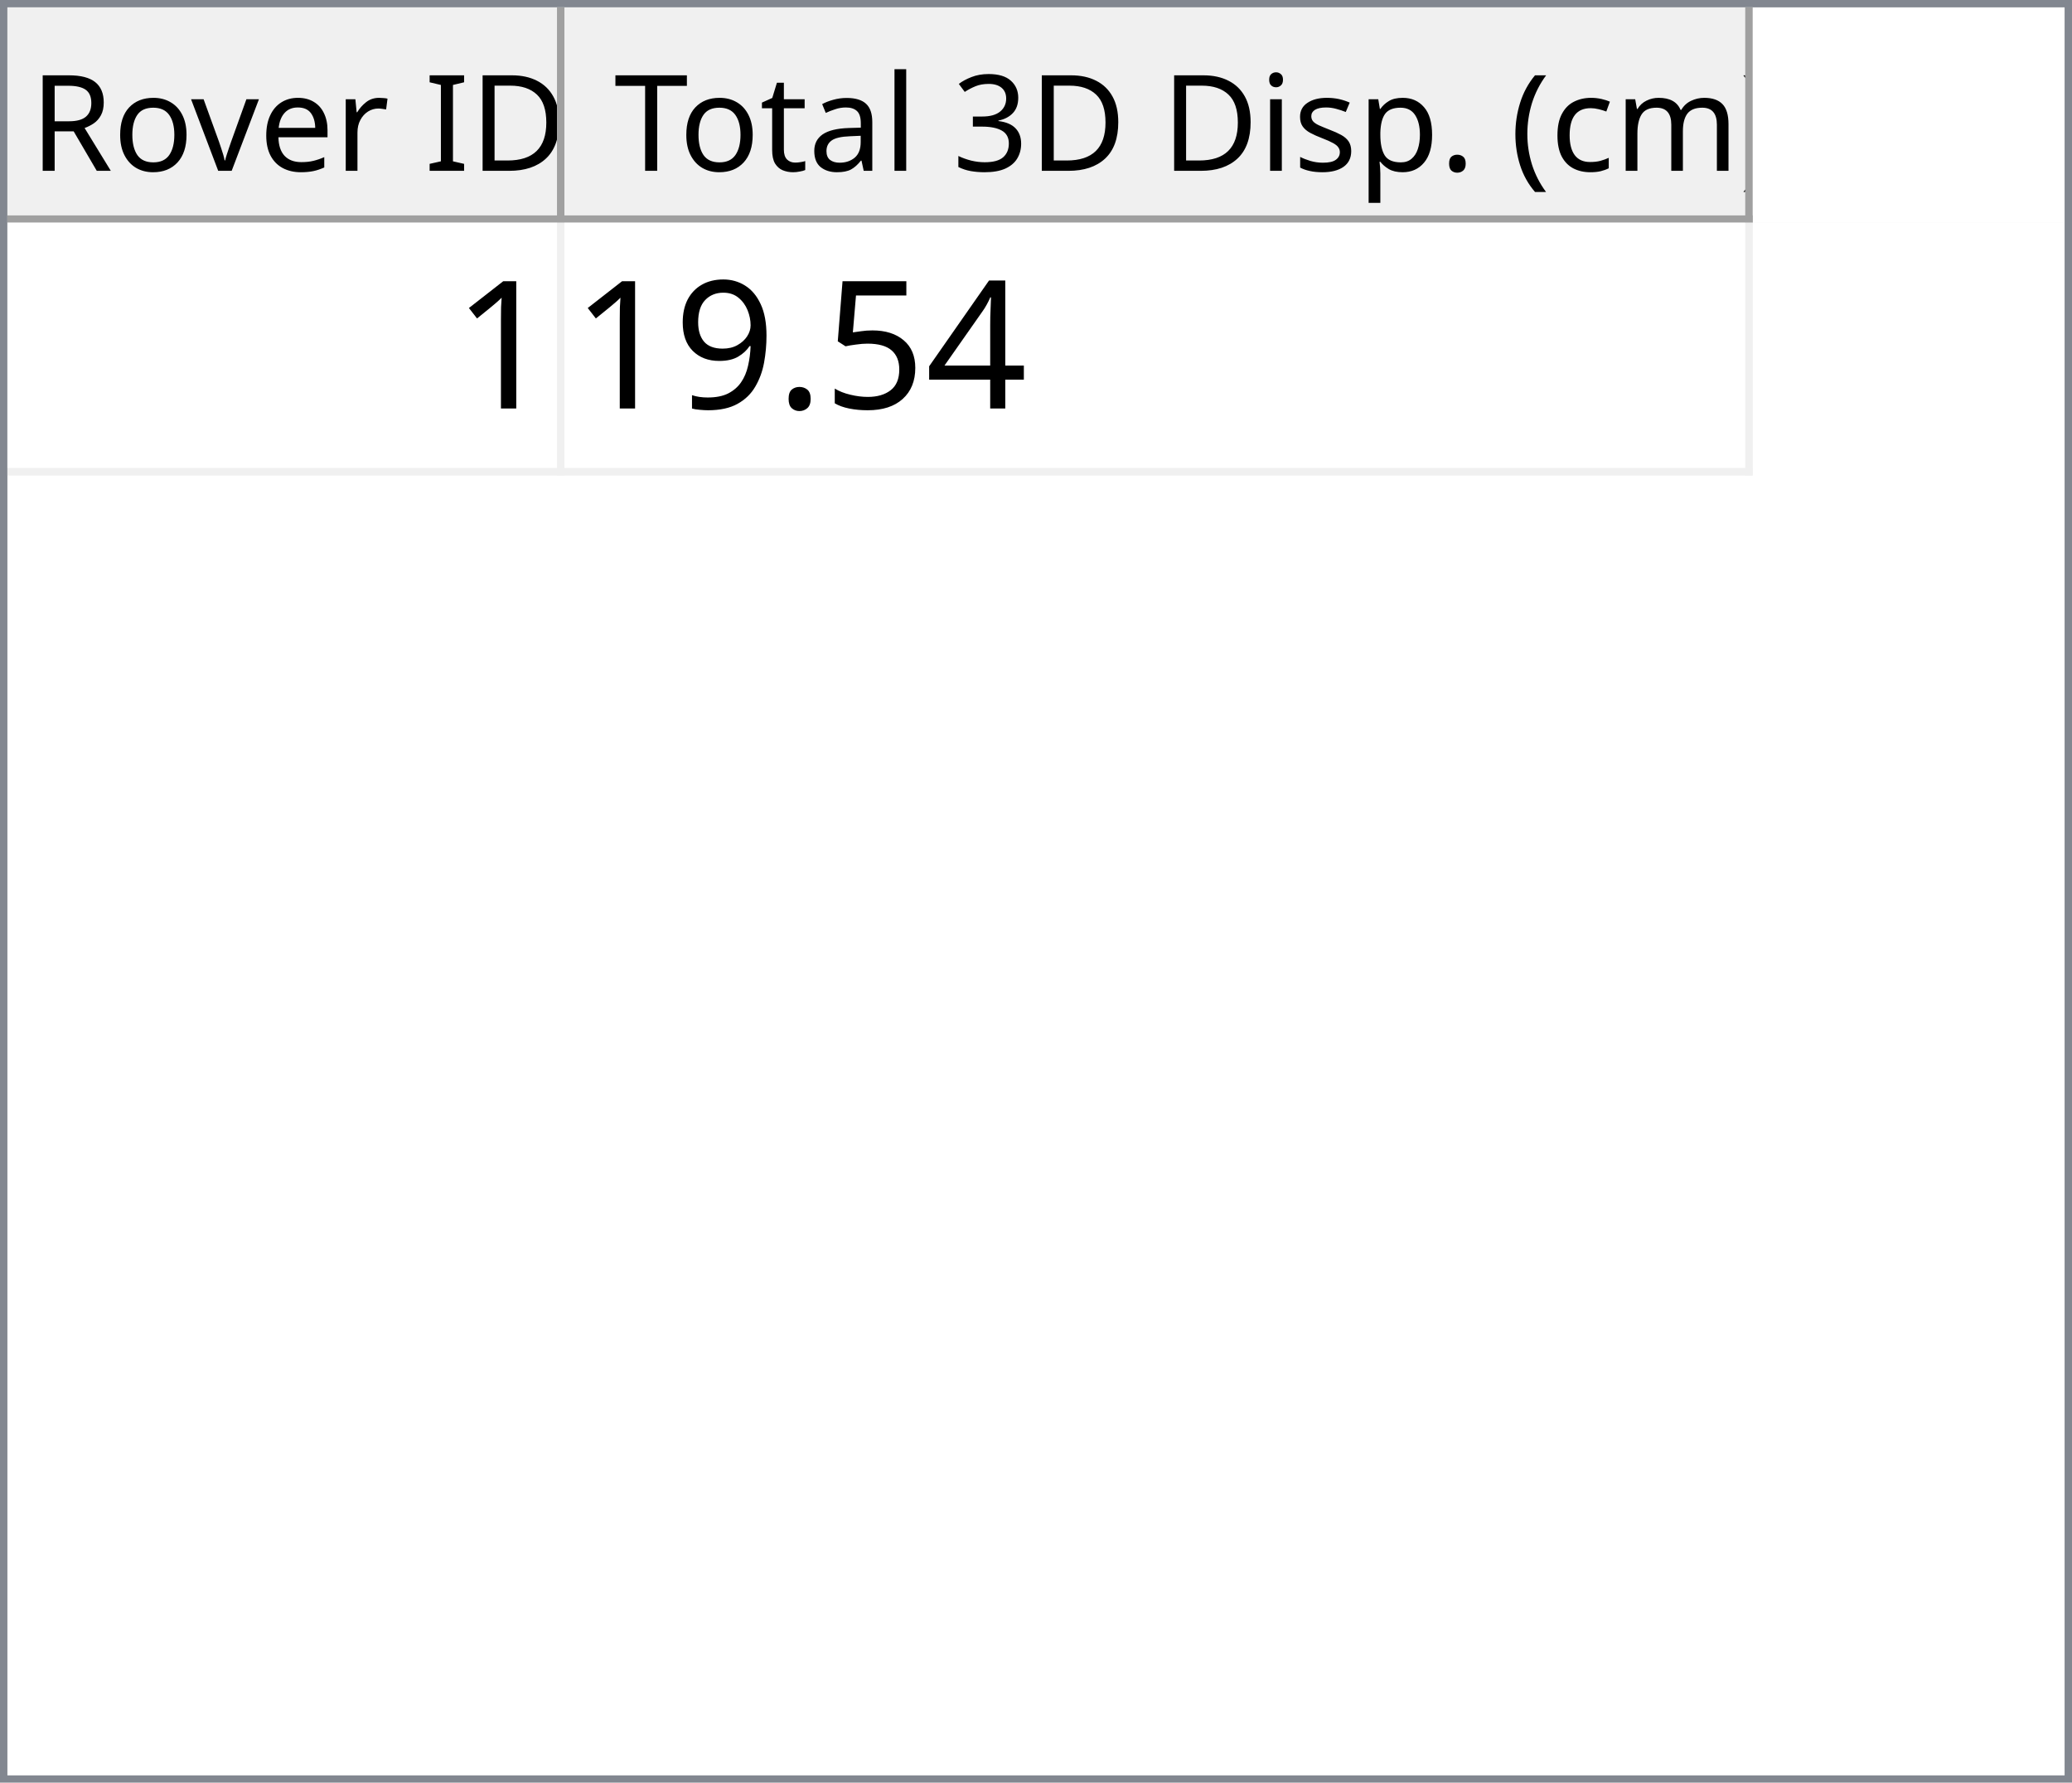
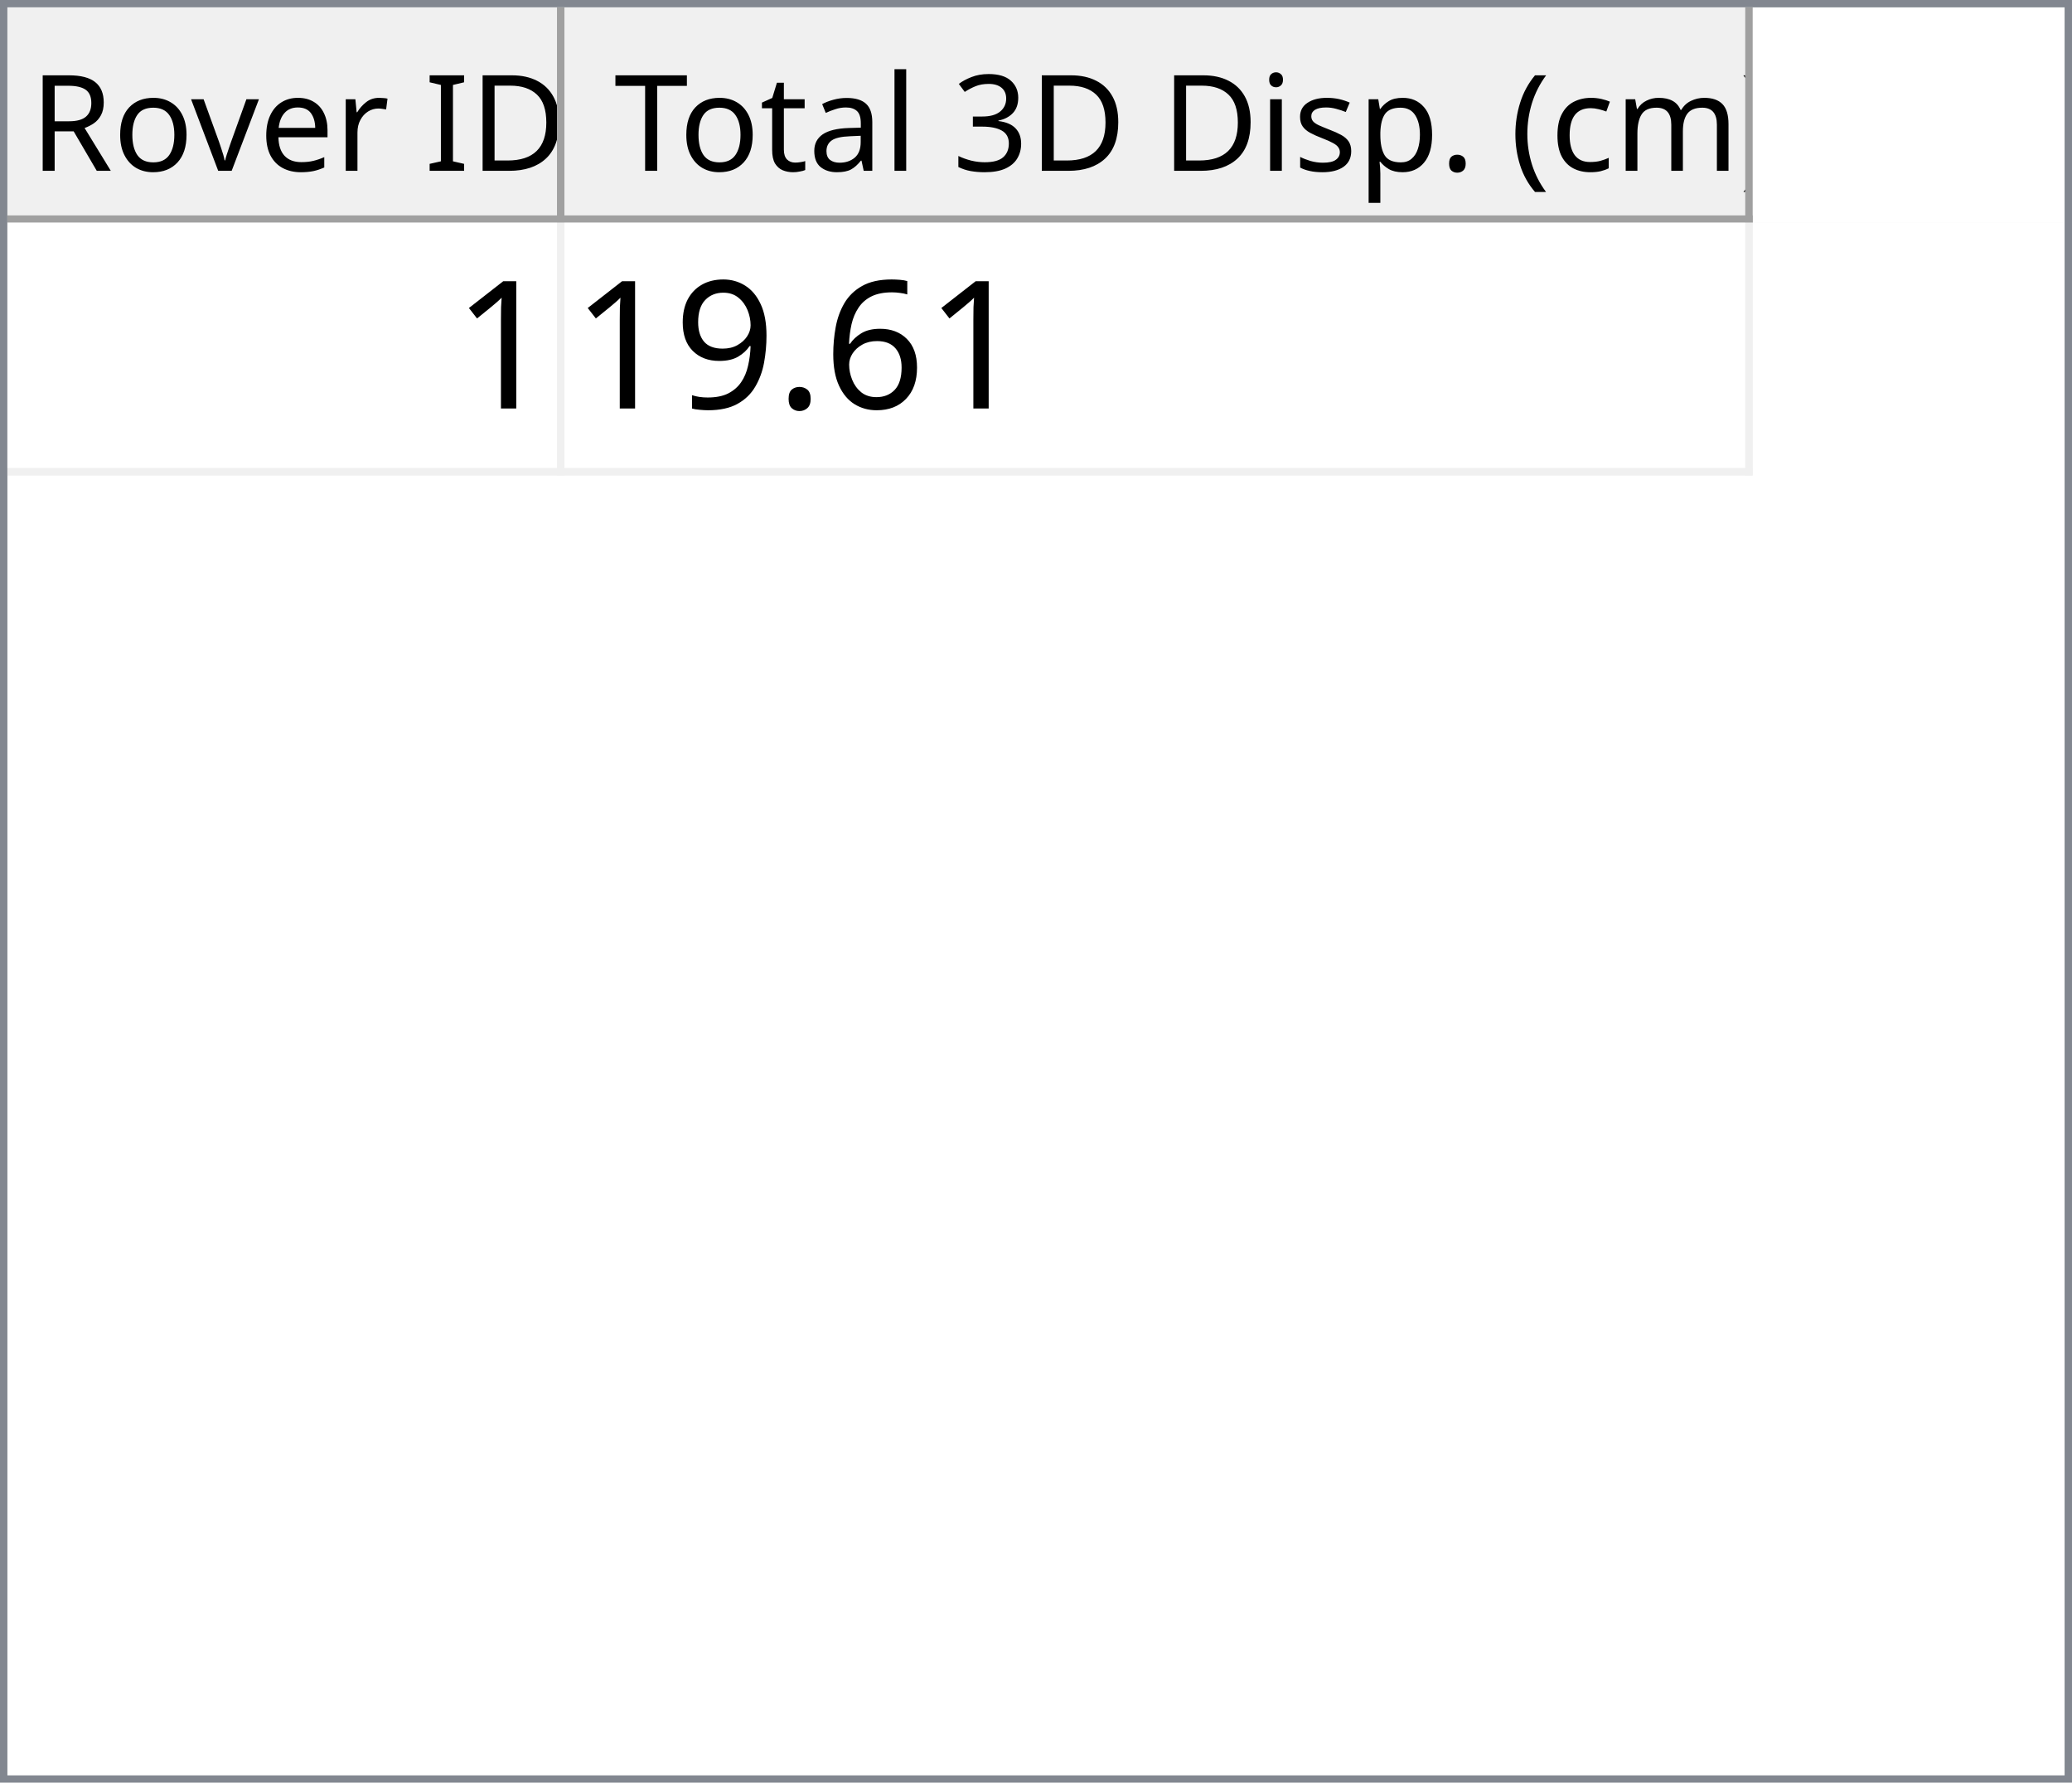
<svg xmlns="http://www.w3.org/2000/svg" style="fill-opacity:1; color-rendering:auto; color-interpolation:auto; text-rendering:auto; stroke:black; stroke-linecap:square; stroke-miterlimit:10; shape-rendering:auto; stroke-opacity:1; fill:black; stroke-dasharray:none; font-weight:normal; stroke-width:1; font-family:'Dialog'; font-style:normal; stroke-linejoin:miter; font-size:12px; stroke-dashoffset:0; image-rendering:auto;" width="279" height="240">
  <defs id="genericDefs" />
  <g>
    <defs id="defs1">
      <clipPath clipPathUnits="userSpaceOnUse" id="clipPath1">
        <path d="M0 0 L279 0 L279 240 L0 240 L0 0 Z" />
      </clipPath>
      <clipPath clipPathUnits="userSpaceOnUse" id="clipPath2">
        <path d="M0 0 L0 240 L279 240 L279 0 Z" />
      </clipPath>
      <clipPath clipPathUnits="userSpaceOnUse" id="clipPath3">
        <path d="M0 0 L0 29 L277 29 L277 0 Z" />
      </clipPath>
      <clipPath clipPathUnits="userSpaceOnUse" id="clipPath4">
        <path d="M0 0 L0 29 L75 29 L75 0 Z" />
      </clipPath>
      <clipPath clipPathUnits="userSpaceOnUse" id="clipPath5">
        <path d="M1 1 L1 28 L74 28 L74 1 Z" />
      </clipPath>
      <clipPath clipPathUnits="userSpaceOnUse" id="clipPath6">
        <path d="M0 0 L0 27 L73 27 L73 0 Z" />
      </clipPath>
      <clipPath clipPathUnits="userSpaceOnUse" id="clipPath7">
        <path d="M-0.5 -0.5 L-0.5 28.5 L74.5 28.5 L74.5 -0.5 Z" />
      </clipPath>
      <clipPath clipPathUnits="userSpaceOnUse" id="clipPath8">
        <path d="M0 0 L0 29 L160 29 L160 0 Z" />
      </clipPath>
      <clipPath clipPathUnits="userSpaceOnUse" id="clipPath9">
        <path d="M1 1 L1 28 L159 28 L159 1 Z" />
      </clipPath>
      <clipPath clipPathUnits="userSpaceOnUse" id="clipPath10">
        <path d="M0 0 L0 27 L158 27 L158 0 Z" />
      </clipPath>
      <clipPath clipPathUnits="userSpaceOnUse" id="clipPath11">
        <path d="M-0.5 -0.5 L-0.5 28.5 L159.5 28.5 L159.5 -0.5 Z" />
      </clipPath>
      <clipPath clipPathUnits="userSpaceOnUse" id="clipPath12">
        <path d="M0 0 L0 209 L277 209 L277 0 Z" />
      </clipPath>
      <clipPath clipPathUnits="userSpaceOnUse" id="clipPath13">
        <path d="M0 0 L0 34 L235 34 L235 0 Z" />
      </clipPath>
      <clipPath clipPathUnits="userSpaceOnUse" id="clipPath14">
        <path d="M-0.5 -0.5 L-0.5 33.5 L234.5 33.5 L234.5 -0.5 Z" />
      </clipPath>
      <clipPath clipPathUnits="userSpaceOnUse" id="clipPath15">
        <path d="M0 0 L0 33 L74 33 L74 0 Z" />
      </clipPath>
      <clipPath clipPathUnits="userSpaceOnUse" id="clipPath16">
        <path d="M0 0 L0 33 L159 33 L159 0 Z" />
      </clipPath>
      <font horiz-adv-x="64.551" id="font1">
        <font-face ascent="107.91" descent="25.098" units-per-em="100" style="font-style:normal; font-family:Segoe UI; font-weight:normal;" />
        <missing-glyph horiz-adv-x="64.551" d="M8.109 0 L8.109 68.266 L56.453 68.266 L56.453 0 L8.109 0 ZM15.328 7.234 L49.219 7.234 L49.219 61.031 L15.328 61.031 L15.328 7.234 Z" />
        <glyph unicode="D" horiz-adv-x="70.117" d="M9.188 0 L9.188 70.016 L28.516 70.016 Q65.531 70.016 65.531 35.891 Q65.531 19.672 55.25 9.836 Q44.969 0 27.734 0 L9.188 0 ZM17.391 62.594 L17.391 7.422 L27.828 7.422 Q41.609 7.422 49.273 14.797 Q56.938 22.172 56.938 35.688 Q56.938 62.594 28.328 62.594 L17.391 62.594 Z" />
        <glyph unicode="I" horiz-adv-x="26.611" d="M17.391 0 L9.188 0 L9.188 70.016 L17.391 70.016 L17.391 0 Z" />
        <glyph unicode=" " horiz-adv-x="27.393" d="" />
        <glyph unicode="r" horiz-adv-x="34.766" d="M34.188 41.891 Q32.078 43.5 28.125 43.5 Q23 43.5 19.555 38.672 Q16.109 33.844 16.109 25.484 L16.109 0 L8.109 0 L8.109 50 L16.109 50 L16.109 39.703 L16.312 39.703 Q18.016 44.969 21.531 47.922 Q25.047 50.875 29.391 50.875 Q32.516 50.875 34.188 50.203 L34.188 41.891 Z" />
        <glyph unicode="e" horiz-adv-x="52.295" d="M48.297 23 L12.984 23 Q13.188 14.656 17.484 10.109 Q21.781 5.562 29.297 5.562 Q37.75 5.562 44.828 11.141 L44.828 3.609 Q38.234 -1.172 27.391 -1.172 Q16.797 -1.172 10.742 5.641 Q4.688 12.453 4.688 24.812 Q4.688 36.469 11.305 43.82 Q17.922 51.172 27.734 51.172 Q37.547 51.172 42.922 44.828 Q48.297 38.484 48.297 27.203 L48.297 23 ZM40.094 29.781 Q40.047 36.719 36.75 40.578 Q33.453 44.438 27.594 44.438 Q21.922 44.438 17.969 40.383 Q14.016 36.328 13.094 29.781 L40.094 29.781 Z" />
        <glyph unicode="v" horiz-adv-x="47.9" d="M47.406 50 L27.484 0 L19.625 0 L0.688 50 L9.469 50 L22.172 13.672 Q23.578 9.672 23.922 6.688 L24.125 6.688 Q24.609 10.453 25.688 13.484 L38.969 50 L47.406 50 Z" />
        <glyph unicode="o" horiz-adv-x="58.594" d="M29 -1.172 Q17.922 -1.172 11.305 5.836 Q4.688 12.844 4.688 24.422 Q4.688 37.016 11.57 44.094 Q18.453 51.172 30.172 51.172 Q41.359 51.172 47.633 44.289 Q53.906 37.406 53.906 25.203 Q53.906 13.234 47.141 6.031 Q40.375 -1.172 29 -1.172 ZM29.594 44.438 Q21.875 44.438 17.383 39.188 Q12.891 33.938 12.891 24.703 Q12.891 15.828 17.43 10.695 Q21.969 5.562 29.594 5.562 Q37.359 5.562 41.531 10.594 Q45.703 15.625 45.703 24.906 Q45.703 34.281 41.531 39.359 Q37.359 44.438 29.594 44.438 Z" />
        <glyph unicode="R" horiz-adv-x="59.814" d="M59.375 0 L49.609 0 L37.891 19.625 Q36.281 22.359 34.766 24.289 Q33.25 26.219 31.664 27.438 Q30.078 28.656 28.25 29.219 Q26.422 29.781 24.125 29.781 L17.391 29.781 L17.391 0 L9.188 0 L9.188 70.016 L30.078 70.016 Q34.672 70.016 38.555 68.867 Q42.438 67.719 45.289 65.375 Q48.141 63.031 49.758 59.547 Q51.375 56.062 51.375 51.375 Q51.375 47.703 50.273 44.656 Q49.172 41.609 47.148 39.211 Q45.125 36.812 42.266 35.133 Q39.406 33.453 35.844 32.516 L35.844 32.328 Q37.594 31.547 38.891 30.547 Q40.188 29.547 41.359 28.18 Q42.531 26.812 43.68 25.078 Q44.828 23.344 46.234 21.047 L59.375 0 ZM17.391 62.594 L17.391 37.203 L28.516 37.203 Q31.594 37.203 34.203 38.133 Q36.812 39.062 38.719 40.797 Q40.625 42.531 41.703 45.047 Q42.781 47.562 42.781 50.688 Q42.781 56.297 39.141 59.445 Q35.5 62.594 28.609 62.594 L17.391 62.594 Z" />
        <glyph unicode=")" horiz-adv-x="30.176" d="M8.297 -15.922 L1.172 -15.922 Q16.406 2.344 16.406 26.812 Q16.406 51.469 1.078 70.016 L8.297 70.016 Q23.531 52.156 23.531 26.703 Q23.531 1.375 8.297 -15.922 Z" />
        <glyph unicode="m" horiz-adv-x="86.133" d="M79.109 0 L71.094 0 L71.094 28.719 Q71.094 37.016 68.531 40.727 Q65.969 44.438 59.906 44.438 Q54.781 44.438 51.195 39.75 Q47.609 35.062 47.609 28.516 L47.609 0 L39.594 0 L39.594 29.688 Q39.594 44.438 28.219 44.438 Q22.953 44.438 19.531 40.016 Q16.109 35.594 16.109 28.516 L16.109 0 L8.109 0 L8.109 50 L16.109 50 L16.109 42.094 L16.312 42.094 Q21.625 51.172 31.844 51.172 Q36.969 51.172 40.773 48.312 Q44.578 45.453 46 40.828 Q51.562 51.172 62.594 51.172 Q79.109 51.172 79.109 30.812 L79.109 0 Z" />
        <glyph unicode="c" horiz-adv-x="46.191" d="M42.188 2.297 Q36.422 -1.172 28.516 -1.172 Q17.828 -1.172 11.258 5.789 Q4.688 12.75 4.688 23.828 Q4.688 36.188 11.766 43.68 Q18.844 51.172 30.672 51.172 Q37.25 51.172 42.281 48.734 L42.281 40.531 Q36.719 44.438 30.375 44.438 Q22.703 44.438 17.797 38.945 Q12.891 33.453 12.891 24.516 Q12.891 15.719 17.508 10.641 Q22.125 5.562 29.891 5.562 Q36.422 5.562 42.188 9.906 L42.188 2.297 Z" />
        <glyph unicode="(" horiz-adv-x="30.176" d="M29.109 -15.922 L21.969 -15.922 Q6.844 1.375 6.844 26.703 Q6.844 52.156 21.969 70.016 L29.203 70.016 Q13.875 51.469 13.875 26.812 Q13.875 2.344 29.109 -15.922 Z" />
        <glyph unicode="." horiz-adv-x="21.68" d="M10.891 -1.078 Q8.641 -1.078 7.055 0.539 Q5.469 2.156 5.469 4.391 Q5.469 6.641 7.055 8.273 Q8.641 9.906 10.891 9.906 Q13.188 9.906 14.797 8.273 Q16.406 6.641 16.406 4.391 Q16.406 2.156 14.797 0.539 Q13.188 -1.078 10.891 -1.078 Z" />
        <glyph unicode="p" horiz-adv-x="58.789" d="M16.312 7.234 L16.109 7.234 L16.109 -23 L8.109 -23 L8.109 50 L16.109 50 L16.109 41.219 L16.312 41.219 Q22.219 51.172 33.594 51.172 Q43.266 51.172 48.688 44.461 Q54.109 37.75 54.109 26.469 Q54.109 13.922 48 6.375 Q41.891 -1.172 31.297 -1.172 Q21.578 -1.172 16.312 7.234 ZM16.109 27.391 L16.109 20.406 Q16.109 14.203 20.141 9.883 Q24.172 5.562 30.375 5.562 Q37.641 5.562 41.773 11.133 Q45.906 16.703 45.906 26.609 Q45.906 34.969 42.047 39.703 Q38.188 44.438 31.594 44.438 Q24.609 44.438 20.359 39.578 Q16.109 34.719 16.109 27.391 Z" />
        <glyph unicode="s" horiz-adv-x="42.432" d="M5.078 1.812 L5.078 10.406 Q11.625 5.562 19.484 5.562 Q30.031 5.562 30.031 12.594 Q30.031 14.594 29.125 15.992 Q28.219 17.391 26.68 18.461 Q25.141 19.531 23.07 20.383 Q21 21.234 18.609 22.172 Q15.281 23.484 12.766 24.828 Q10.25 26.172 8.57 27.859 Q6.891 29.547 6.031 31.695 Q5.172 33.844 5.172 36.719 Q5.172 40.234 6.789 42.945 Q8.406 45.656 11.086 47.484 Q13.766 49.312 17.211 50.242 Q20.656 51.172 24.312 51.172 Q30.812 51.172 35.938 48.922 L35.938 40.828 Q30.422 44.438 23.25 44.438 Q21 44.438 19.195 43.922 Q17.391 43.406 16.094 42.477 Q14.797 41.547 14.086 40.258 Q13.375 38.969 13.375 37.406 Q13.375 35.453 14.086 34.133 Q14.797 32.812 16.164 31.789 Q17.531 30.766 19.484 29.938 Q21.438 29.109 23.922 28.125 Q27.25 26.859 29.883 25.516 Q32.516 24.172 34.375 22.484 Q36.234 20.797 37.234 18.602 Q38.234 16.406 38.234 13.375 Q38.234 9.672 36.602 6.938 Q34.969 4.203 32.234 2.398 Q29.5 0.594 25.93 -0.289 Q22.359 -1.172 18.453 -1.172 Q10.75 -1.172 5.078 1.812 Z" />
        <glyph unicode="i" horiz-adv-x="24.219" d="M12.203 62.703 Q10.062 62.703 8.547 64.164 Q7.031 65.625 7.031 67.875 Q7.031 70.125 8.547 71.609 Q10.062 73.094 12.203 73.094 Q14.406 73.094 15.945 71.609 Q17.484 70.125 17.484 67.875 Q17.484 65.719 15.945 64.211 Q14.406 62.703 12.203 62.703 ZM16.109 0 L8.109 0 L8.109 50 L16.109 50 L16.109 0 Z" />
        <glyph unicode="3" horiz-adv-x="53.906" d="M46.531 19.828 Q46.531 15.094 44.75 11.211 Q42.969 7.328 39.719 4.57 Q36.469 1.812 31.93 0.297 Q27.391 -1.219 21.922 -1.219 Q11.922 -1.219 6 2.594 L6 11.188 Q13.094 5.609 22.219 5.609 Q25.875 5.609 28.828 6.539 Q31.781 7.469 33.906 9.227 Q36.031 10.984 37.18 13.477 Q38.328 15.969 38.328 19.094 Q38.328 32.812 18.797 32.812 L12.984 32.812 L12.984 39.594 L18.5 39.594 Q35.797 39.594 35.797 52.484 Q35.797 64.406 22.609 64.406 Q15.188 64.406 8.688 59.422 L8.688 67.188 Q15.375 71.188 24.609 71.188 Q29 71.188 32.57 69.969 Q36.141 68.75 38.68 66.555 Q41.219 64.359 42.609 61.281 Q44 58.203 44 54.5 Q44 40.672 30.031 36.719 L30.031 36.531 Q33.594 36.141 36.625 34.797 Q39.656 33.453 41.852 31.305 Q44.047 29.156 45.289 26.25 Q46.531 23.344 46.531 19.828 Z" />
        <glyph unicode="l" horiz-adv-x="24.219" d="M16.109 0 L8.109 0 L8.109 74.031 L16.109 74.031 L16.109 0 Z" />
        <glyph unicode="a" horiz-adv-x="50.879" d="M43.891 0 L35.891 0 L35.891 7.812 L35.688 7.812 Q30.469 -1.172 20.312 -1.172 Q12.844 -1.172 8.617 2.781 Q4.391 6.734 4.391 13.281 Q4.391 27.297 20.906 29.594 L35.891 31.688 Q35.891 44.438 25.594 44.438 Q16.547 44.438 9.281 38.281 L9.281 46.484 Q16.656 51.172 26.266 51.172 Q43.891 51.172 43.891 32.516 L43.891 0 ZM35.891 25.297 L23.828 23.641 Q18.266 22.859 15.43 20.875 Q12.594 18.891 12.594 13.875 Q12.594 10.203 15.211 7.883 Q17.828 5.562 22.172 5.562 Q28.125 5.562 32.008 9.742 Q35.891 13.922 35.891 20.312 L35.891 25.297 Z" />
        <glyph unicode="t" horiz-adv-x="33.887" d="M31.297 0.484 Q28.469 -1.078 23.828 -1.078 Q10.688 -1.078 10.688 13.578 L10.688 43.172 L2.094 43.172 L2.094 50 L10.688 50 L10.688 62.203 L18.703 64.797 L18.703 50 L31.297 50 L31.297 43.172 L18.703 43.172 L18.703 14.984 Q18.703 9.969 20.414 7.82 Q22.125 5.672 26.078 5.672 Q29.109 5.672 31.297 7.328 L31.297 0.484 Z" />
        <glyph unicode="T" horiz-adv-x="52.393" d="M50.594 62.594 L30.375 62.594 L30.375 0 L22.172 0 L22.172 62.594 L2 62.594 L2 70.016 L50.594 70.016 L50.594 62.594 Z" />
      </font>
      <font horiz-adv-x="75.0" id="font2">
        <font-face ascent="100.537" descent="21.973" units-per-em="100" style="font-style:normal; font-family:sans-serif; font-weight:normal;" />
        <missing-glyph horiz-adv-x="75.0" d="M12.5 0 L12.5 62.5 L62.5 62.5 L62.5 0 L12.5 0 ZM14.062 1.562 L60.938 1.562 L60.938 60.938 L14.062 60.938 L14.062 1.562 Z" />
        <glyph unicode="1" horiz-adv-x="55.615" d="M37.25 0 L28.469 0 L28.469 56 Q25.297 52.984 20.141 49.953 Q14.984 46.922 10.891 45.406 L10.891 53.906 Q18.266 57.375 23.781 62.305 Q29.297 67.234 31.594 71.875 L37.25 71.875 L37.25 0 Z" />
-         <glyph unicode="4" horiz-adv-x="55.615" d="M32.328 0 L32.328 17.141 L1.266 17.141 L1.266 25.203 L33.938 71.578 L41.109 71.578 L41.109 25.203 L50.781 25.203 L50.781 17.141 L41.109 17.141 L41.109 0 L32.328 0 ZM32.328 25.203 L32.328 57.469 L9.906 25.203 L32.328 25.203 Z" />
-         <glyph unicode="5" horiz-adv-x="55.615" d="M4.156 18.75 L13.375 19.531 Q14.406 12.797 18.141 9.398 Q21.875 6 27.156 6 Q33.5 6 37.891 10.789 Q42.281 15.578 42.281 23.484 Q42.281 31 38.062 35.352 Q33.844 39.703 27 39.703 Q22.75 39.703 19.336 37.773 Q15.922 35.844 13.969 32.766 L5.719 33.844 L12.641 70.609 L48.25 70.609 L48.25 62.203 L19.672 62.203 L15.828 42.969 Q22.266 47.469 29.344 47.469 Q38.719 47.469 45.164 40.969 Q51.609 34.469 51.609 24.266 Q51.609 14.547 45.953 7.469 Q39.062 -1.219 27.156 -1.219 Q17.391 -1.219 11.211 4.25 Q5.031 9.719 4.156 18.75 Z" />
+         <glyph unicode="6" horiz-adv-x="55.615" d="M49.75 54.047 L41.016 53.375 Q39.844 58.547 37.703 60.891 Q34.125 64.656 28.906 64.656 Q24.703 64.656 21.531 62.312 Q17.391 59.281 14.992 53.469 Q12.594 47.656 12.5 36.922 Q15.672 41.75 20.266 44.094 Q24.859 46.438 29.891 46.438 Q38.672 46.438 44.852 39.969 Q51.031 33.5 51.031 23.25 Q51.031 16.5 48.125 10.719 Q45.219 4.938 40.141 1.859 Q35.062 -1.219 28.609 -1.219 Q17.625 -1.219 10.695 6.859 Q3.766 14.938 3.766 33.5 Q3.766 54.25 11.422 63.672 Q18.109 71.875 29.438 71.875 Q37.891 71.875 43.289 67.141 Q48.688 62.406 49.75 54.047 ZM13.875 23.188 Q13.875 18.656 15.797 14.508 Q17.719 10.359 21.188 8.18 Q24.656 6 28.469 6 Q34.031 6 38.039 10.492 Q42.047 14.984 42.047 22.703 Q42.047 30.125 38.086 34.398 Q34.125 38.672 28.125 38.672 Q22.172 38.672 18.023 34.398 Q13.875 30.125 13.875 23.188 Z" />
        <glyph unicode="." horiz-adv-x="27.783" d="M9.078 0 L9.078 10.016 L19.094 10.016 L19.094 0 L9.078 0 Z" />
        <glyph unicode="9" horiz-adv-x="55.615" d="M5.469 16.547 L13.922 17.328 Q14.984 11.375 18.016 8.688 Q21.047 6 25.781 6 Q29.828 6 32.883 7.859 Q35.938 9.719 37.891 12.82 Q39.844 15.922 41.164 21.195 Q42.484 26.469 42.484 31.938 Q42.484 32.516 42.438 33.688 Q39.797 29.5 35.234 26.883 Q30.672 24.266 25.344 24.266 Q16.453 24.266 10.305 30.711 Q4.156 37.156 4.156 47.703 Q4.156 58.594 10.578 65.234 Q17 71.875 26.656 71.875 Q33.641 71.875 39.43 68.117 Q45.219 64.359 48.219 57.398 Q51.219 50.438 51.219 37.25 Q51.219 23.531 48.242 15.406 Q45.266 7.281 39.383 3.031 Q33.5 -1.219 25.594 -1.219 Q17.188 -1.219 11.867 3.445 Q6.547 8.109 5.469 16.547 ZM41.453 48.141 Q41.453 55.719 37.43 60.156 Q33.406 64.594 27.734 64.594 Q21.875 64.594 17.531 59.812 Q13.188 55.031 13.188 47.406 Q13.188 40.578 17.312 36.305 Q21.438 32.031 27.484 32.031 Q33.594 32.031 37.523 36.305 Q41.453 40.578 41.453 48.141 Z" />
      </font>
    </defs>
    <g style="fill:white; stroke:white;">
      <rect x="0" y="0" width="279" style="clip-path:url(#clipPath1); stroke:none;" height="240" />
    </g>
    <g style="fill:white; text-rendering:optimizeSpeed; color-rendering:optimizeSpeed; image-rendering:optimizeSpeed; shape-rendering:crispEdges; stroke:white; color-interpolation:sRGB;">
      <rect x="0" width="279" height="240" y="0" style="stroke:none;" />
      <path style="stroke:none;" d="M0 240 L279 240 L279 0 L0 0 Z" />
    </g>
    <g style="fill:rgb(240,240,240); font-size:18px; font-family:'Segoe UI'; stroke:rgb(240,240,240);">
      <rect x="0" y="0" width="279" style="clip-path:url(#clipPath2); stroke:none;" height="240" />
    </g>
    <g style="fill:rgb(130,135,144); font-size:18px; font-family:'Segoe UI'; stroke:rgb(130,135,144);">
      <path d="M0 0 L279 0 L279 240 L0 240 L0 0 ZM1 1 L278 1 L278 239 L1 239 L1 1 Z" style="fill-rule:evenodd; clip-path:url(#clipPath2); stroke:none;" />
    </g>
    <g style="fill:white; font-size:18px; font-family:'Segoe UI'; stroke:white;" transform="translate(1,1)">
      <rect x="0" y="0" width="277" style="clip-path:url(#clipPath3); stroke:none;" height="29" />
    </g>
    <g style="fill:rgb(240,240,240); font-size:18px; font-family:'Segoe UI'; stroke:rgb(240,240,240);" transform="translate(1,1)">
      <rect x="0" y="0" width="75" style="clip-path:url(#clipPath4); stroke:none;" height="29" />
    </g>
    <g style="font-family:'Segoe UI'; font-size:18px;" transform="translate(2,2)">
      <text x="2" xml:space="preserve" y="21" style="clip-path:url(#clipPath6); stroke:none;">Rover ID</text>
    </g>
    <g transform="translate(1.5,1.5)" style="fill:rgb(160,160,160); font-size:18px; font-family:'Segoe UI'; stroke:rgb(160,160,160); stroke-linejoin:bevel;">
      <line x1="74" x2="74" y1="0" style="fill:none; clip-path:url(#clipPath7);" y2="28" />
    </g>
    <g transform="matrix(1,0,0,1,1,1) translate(0.5,0.5)" style="fill:rgb(160,160,160); font-size:18px; font-family:'Segoe UI'; stroke:rgb(160,160,160); stroke-linejoin:bevel;">
      <line x1="0" x2="74" y1="28" style="fill:none; clip-path:url(#clipPath7);" y2="28" />
    </g>
    <g style="fill:rgb(240,240,240); font-size:18px; font-family:'Segoe UI'; stroke:rgb(240,240,240);" transform="translate(76,1)">
      <rect x="0" y="0" width="160" style="clip-path:url(#clipPath8); stroke:none;" height="29" />
    </g>
    <g style="font-family:'Segoe UI'; font-size:18px;" transform="translate(77,2)">
      <text x="1" xml:space="preserve" y="21" style="clip-path:url(#clipPath10); stroke:none;"> Total 3D Disp. (cm)</text>
    </g>
    <g transform="translate(76.5,1.5)" style="fill:rgb(160,160,160); font-size:18px; font-family:'Segoe UI'; stroke:rgb(160,160,160); stroke-linejoin:bevel;">
      <line x1="159" x2="159" y1="0" style="fill:none; clip-path:url(#clipPath11);" y2="28" />
    </g>
    <g transform="matrix(1,0,0,1,76,1) translate(0.5,0.5)" style="fill:rgb(160,160,160); font-size:18px; font-family:'Segoe UI'; stroke:rgb(160,160,160); stroke-linejoin:bevel;">
      <line x1="0" x2="159" y1="28" style="fill:none; clip-path:url(#clipPath11);" y2="28" />
    </g>
    <g style="fill:white; font-size:18px; font-family:'Segoe UI'; stroke:white;" transform="translate(1,30)">
      <rect x="0" y="0" width="277" style="clip-path:url(#clipPath12); stroke:none;" height="209" />
    </g>
    <g style="fill:rgb(240,240,240); font-size:24px; font-family:sans-serif; stroke:rgb(240,240,240);" transform="translate(1,30)">
      <rect x="0" y="0" width="235" style="clip-path:url(#clipPath13); stroke:none;" height="34" />
      <line transform="translate(0.5,0.5)" x1="0" x2="234" y1="33" style="clip-path:url(#clipPath14); fill:none; stroke-linejoin:bevel;" y2="33" />
    </g>
    <g transform="matrix(1,0,0,1,1,30) translate(0.5,0.5)" style="fill:rgb(240,240,240); font-size:24px; font-family:sans-serif; stroke:rgb(240,240,240); stroke-linejoin:bevel;">
      <line x1="74" x2="74" y1="0" style="fill:none; clip-path:url(#clipPath14);" y2="33" />
    </g>
    <g transform="matrix(1,0,0,1,1,30) translate(0.5,0.5)" style="fill:rgb(240,240,240); font-size:24px; font-family:sans-serif; stroke:rgb(240,240,240); stroke-linejoin:bevel;">
      <line x1="234" x2="234" y1="0" style="fill:none; clip-path:url(#clipPath14);" y2="33" />
    </g>
    <g style="fill:white; font-size:24px; font-family:sans-serif; stroke:white;" transform="matrix(1,0,0,1,1,30)">
      <rect x="0" y="0" width="74" style="clip-path:url(#clipPath15); stroke:none;" height="33" />
      <text x="60" y="25" style="fill:black; clip-path:url(#clipPath15); stroke:none;" xml:space="preserve">1</text>
    </g>
    <g style="fill:white; font-size:24px; font-family:sans-serif; stroke:white;" transform="matrix(1,0,0,1,1,30) translate(75,0)">
      <rect x="0" y="0" width="159" style="clip-path:url(#clipPath16); stroke:none;" height="33" />
-       <text x="1" y="25" style="fill:black; clip-path:url(#clipPath16); stroke:none;" xml:space="preserve">19.54</text>
+       <text x="1" y="25" style="fill:black; clip-path:url(#clipPath16); stroke:none;" xml:space="preserve">19.61</text>
    </g>
  </g>
</svg>
